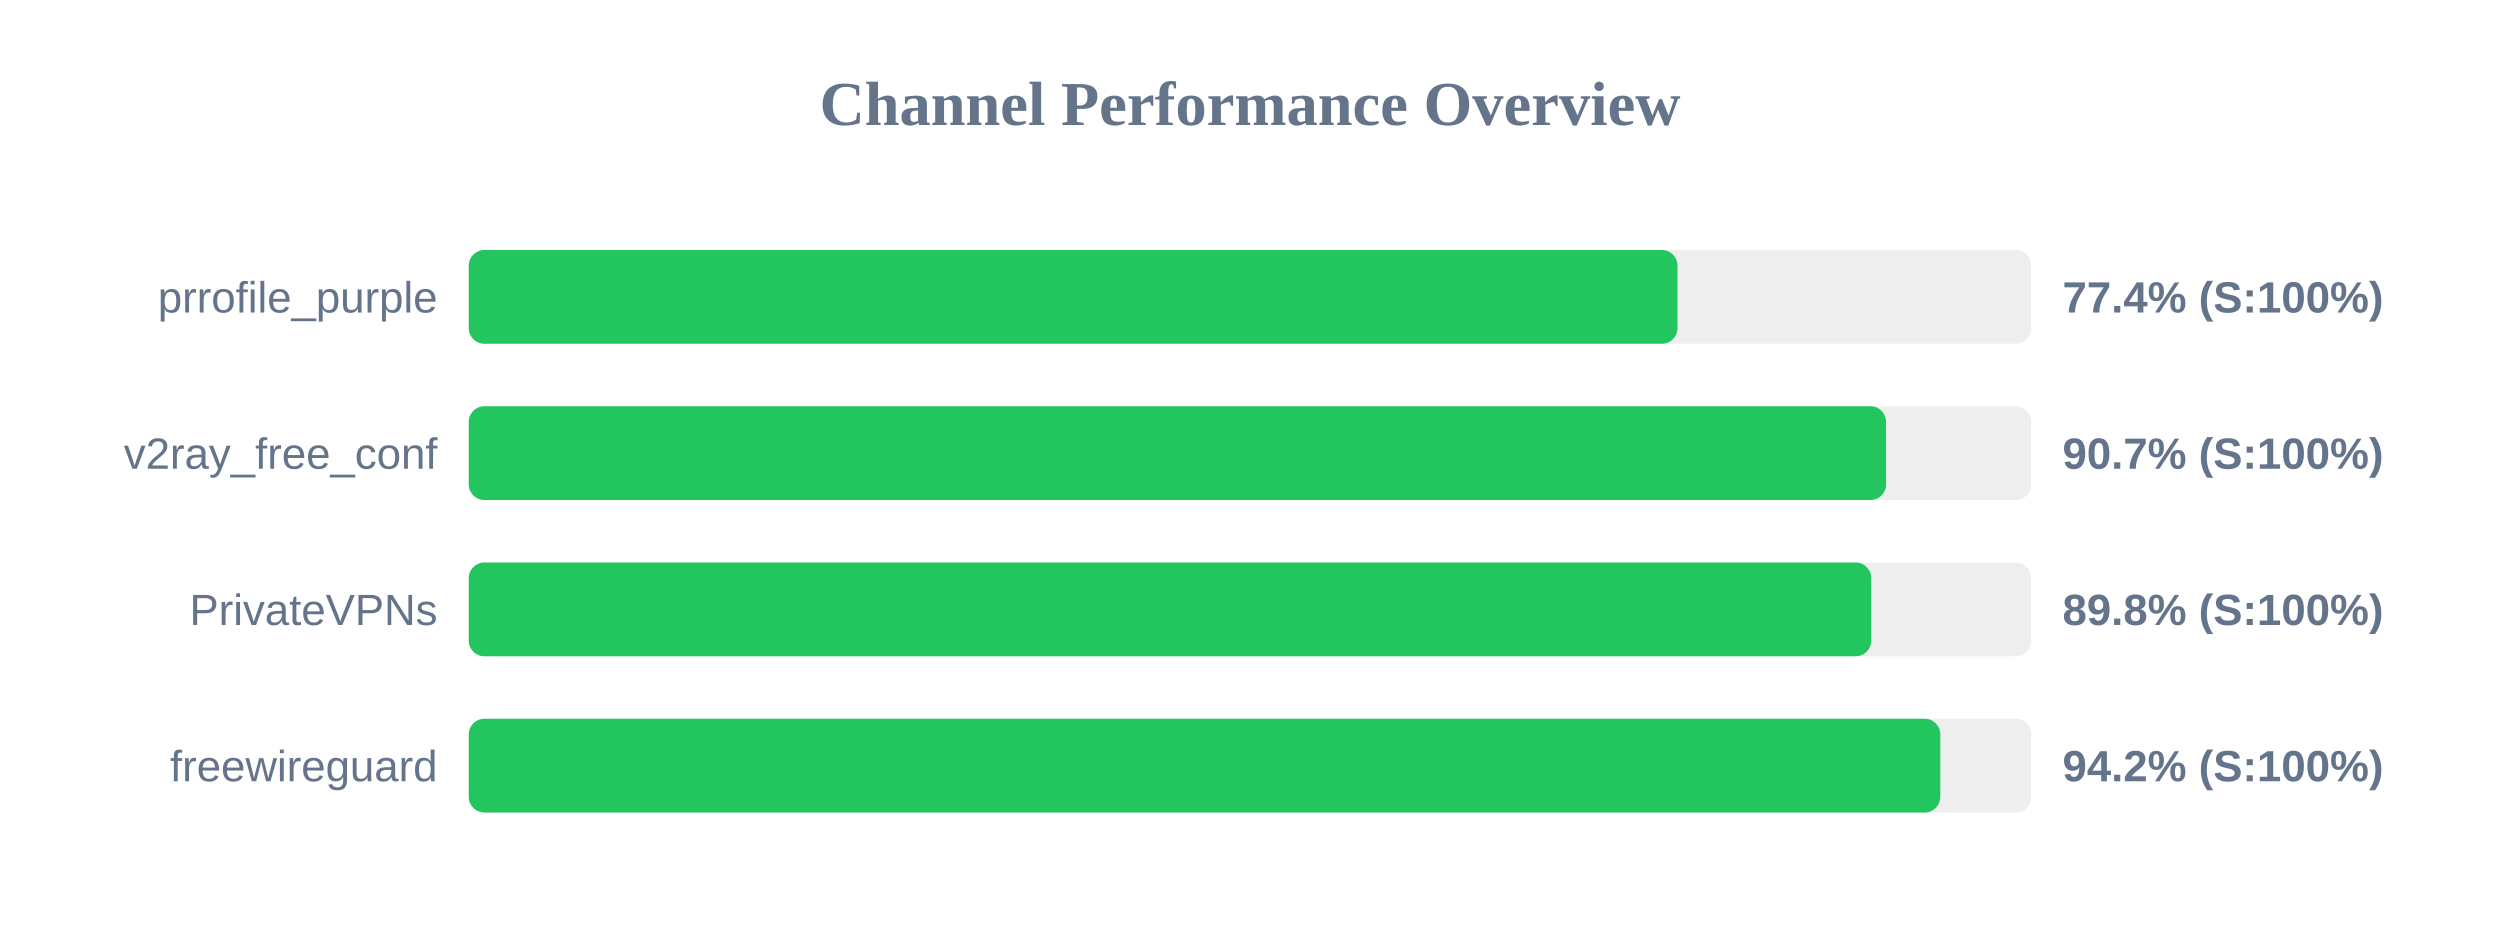
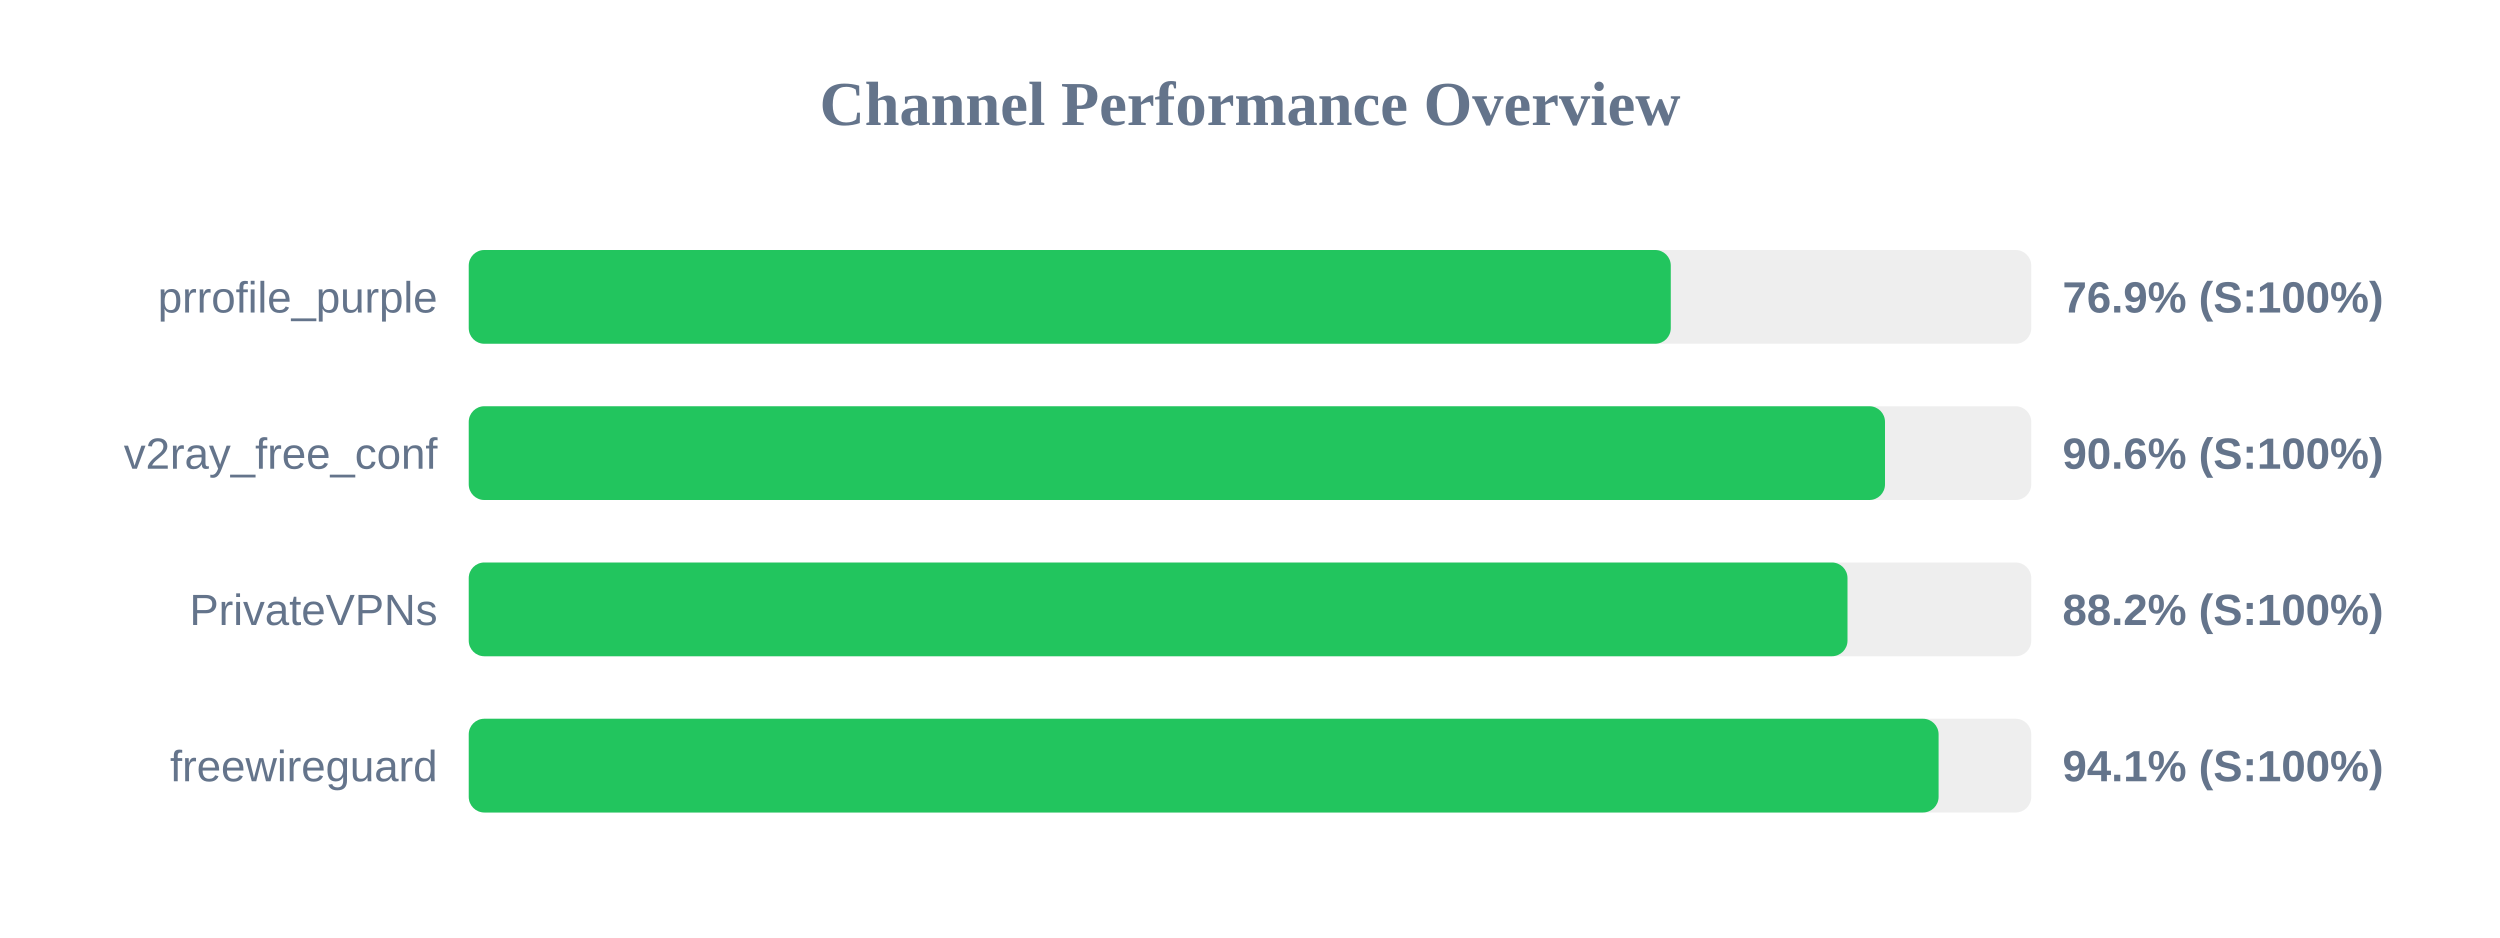
<svg xmlns="http://www.w3.org/2000/svg" width="800" height="300" version="1.1">
  <style>
        .row { font: 14px Arial; fill: #64748b; }
        .score { font: bold 14px Arial; fill: #64748b; }
    </style>
  <text x="400" y="40" text-anchor="middle" font-size="20px" font-weight="bold" fill="#64748b">Channel Performance Overview</text>
  <rect x="150" y="80" width="500" height="30" fill="#eee" rx="5" />
-   <rect x="150" y="80" width="386.8" height="30" fill="#22c55e" rx="5" />
+   <rect x="150" y="80" width="384.65" height="30" fill="#22c55e" rx="5" />
  <text x="140" y="100" text-anchor="end" class="row">prrofile_purple</text>
-   <text x="660" y="100" text-anchor="start" class="score">77.4% (S:100%)</text>
+   <text x="660" y="100" text-anchor="start" class="score">76.9% (S:100%)</text>
  <rect x="150" y="130" width="500" height="30" fill="#eee" rx="5" />
-   <rect x="150" y="130" width="453.55" height="30" fill="#22c55e" rx="5" />
+   <rect x="150" y="130" width="453.2" height="30" fill="#22c55e" rx="5" />
  <text x="140" y="150" text-anchor="end" class="row">v2ray_free_conf</text>
-   <text x="660" y="150" text-anchor="start" class="score">90.7% (S:100%)</text>
+   <text x="660" y="150" text-anchor="start" class="score">90.6% (S:100%)</text>
  <rect x="150" y="180" width="500" height="30" fill="#eee" rx="5" />
-   <rect x="150" y="180" width="448.8" height="30" fill="#22c55e" rx="5" />
+   <rect x="150" y="180" width="441.2" height="30" fill="#22c55e" rx="5" />
  <text x="140" y="200" text-anchor="end" class="row">PrivateVPNs</text>
-   <text x="660" y="200" text-anchor="start" class="score">89.8% (S:100%)</text>
+   <text x="660" y="200" text-anchor="start" class="score">88.2% (S:100%)</text>
  <rect x="150" y="230" width="500" height="30" fill="#eee" rx="5" />
-   <rect x="150" y="230" width="470.9" height="30" fill="#22c55e" rx="5" />
+   <rect x="150" y="230" width="470.35" height="30" fill="#22c55e" rx="5" />
  <text x="140" y="250" text-anchor="end" class="row">freewireguard</text>
-   <text x="660" y="250" text-anchor="start" class="score">94.2% (S:100%)</text>
+   <text x="660" y="250" text-anchor="start" class="score">94.1% (S:100%)</text>
</svg>
